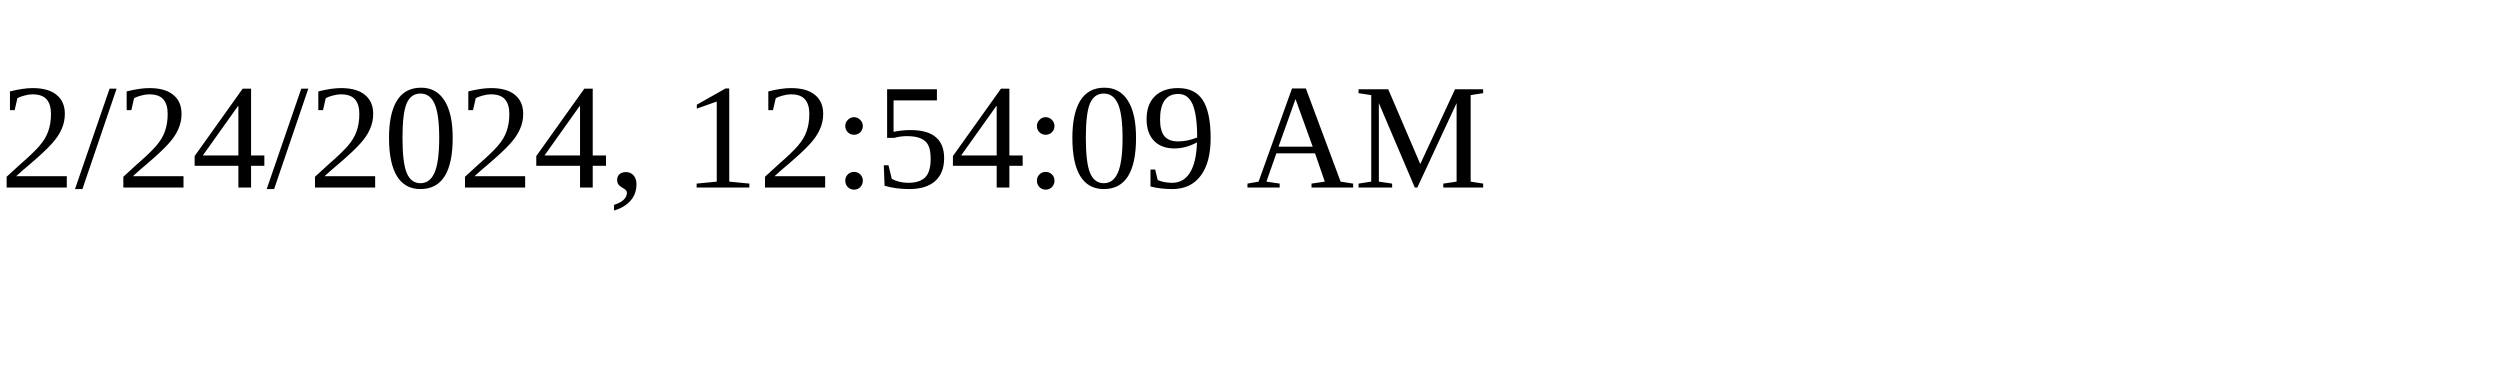
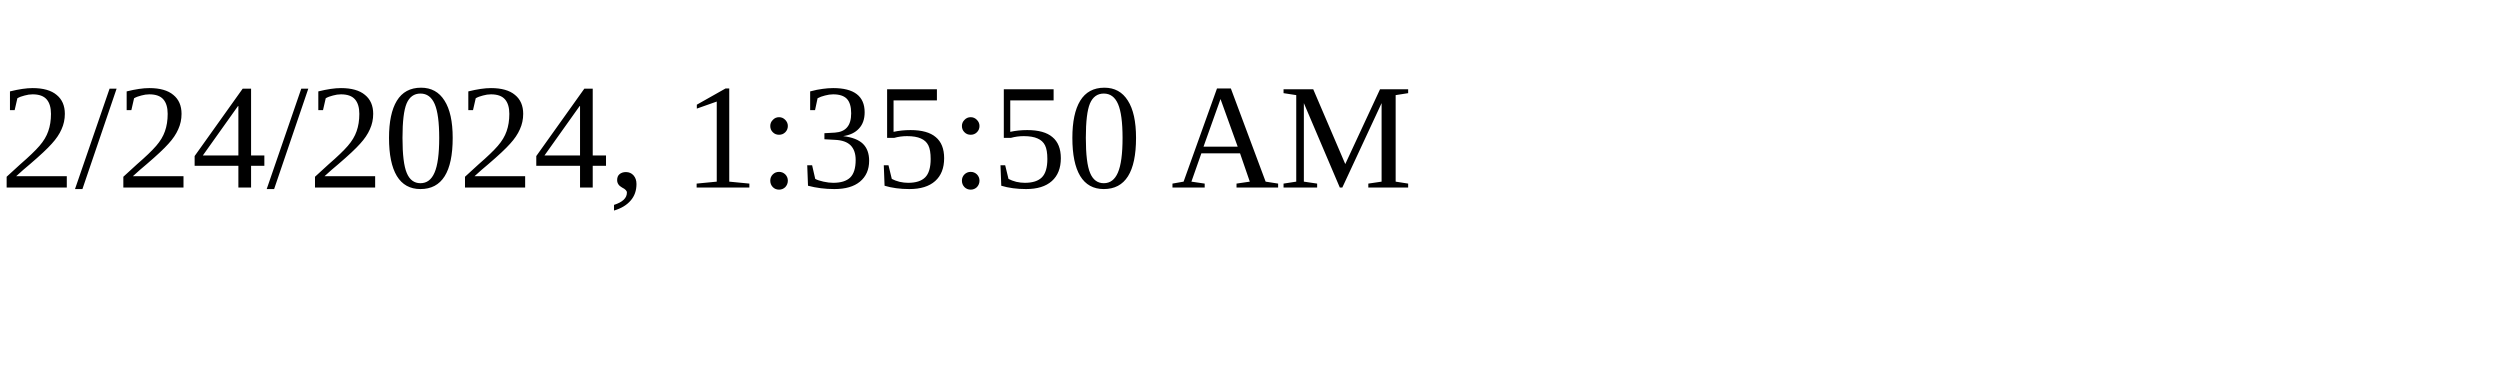
<svg xmlns="http://www.w3.org/2000/svg" height="30" width="200">
-   <text x="0" y="15">2/24/2024, 12:54:09 AM</text>
+   <text x="0" y="15">2/24/2024, 1:35:50 AM</text>
</svg>
